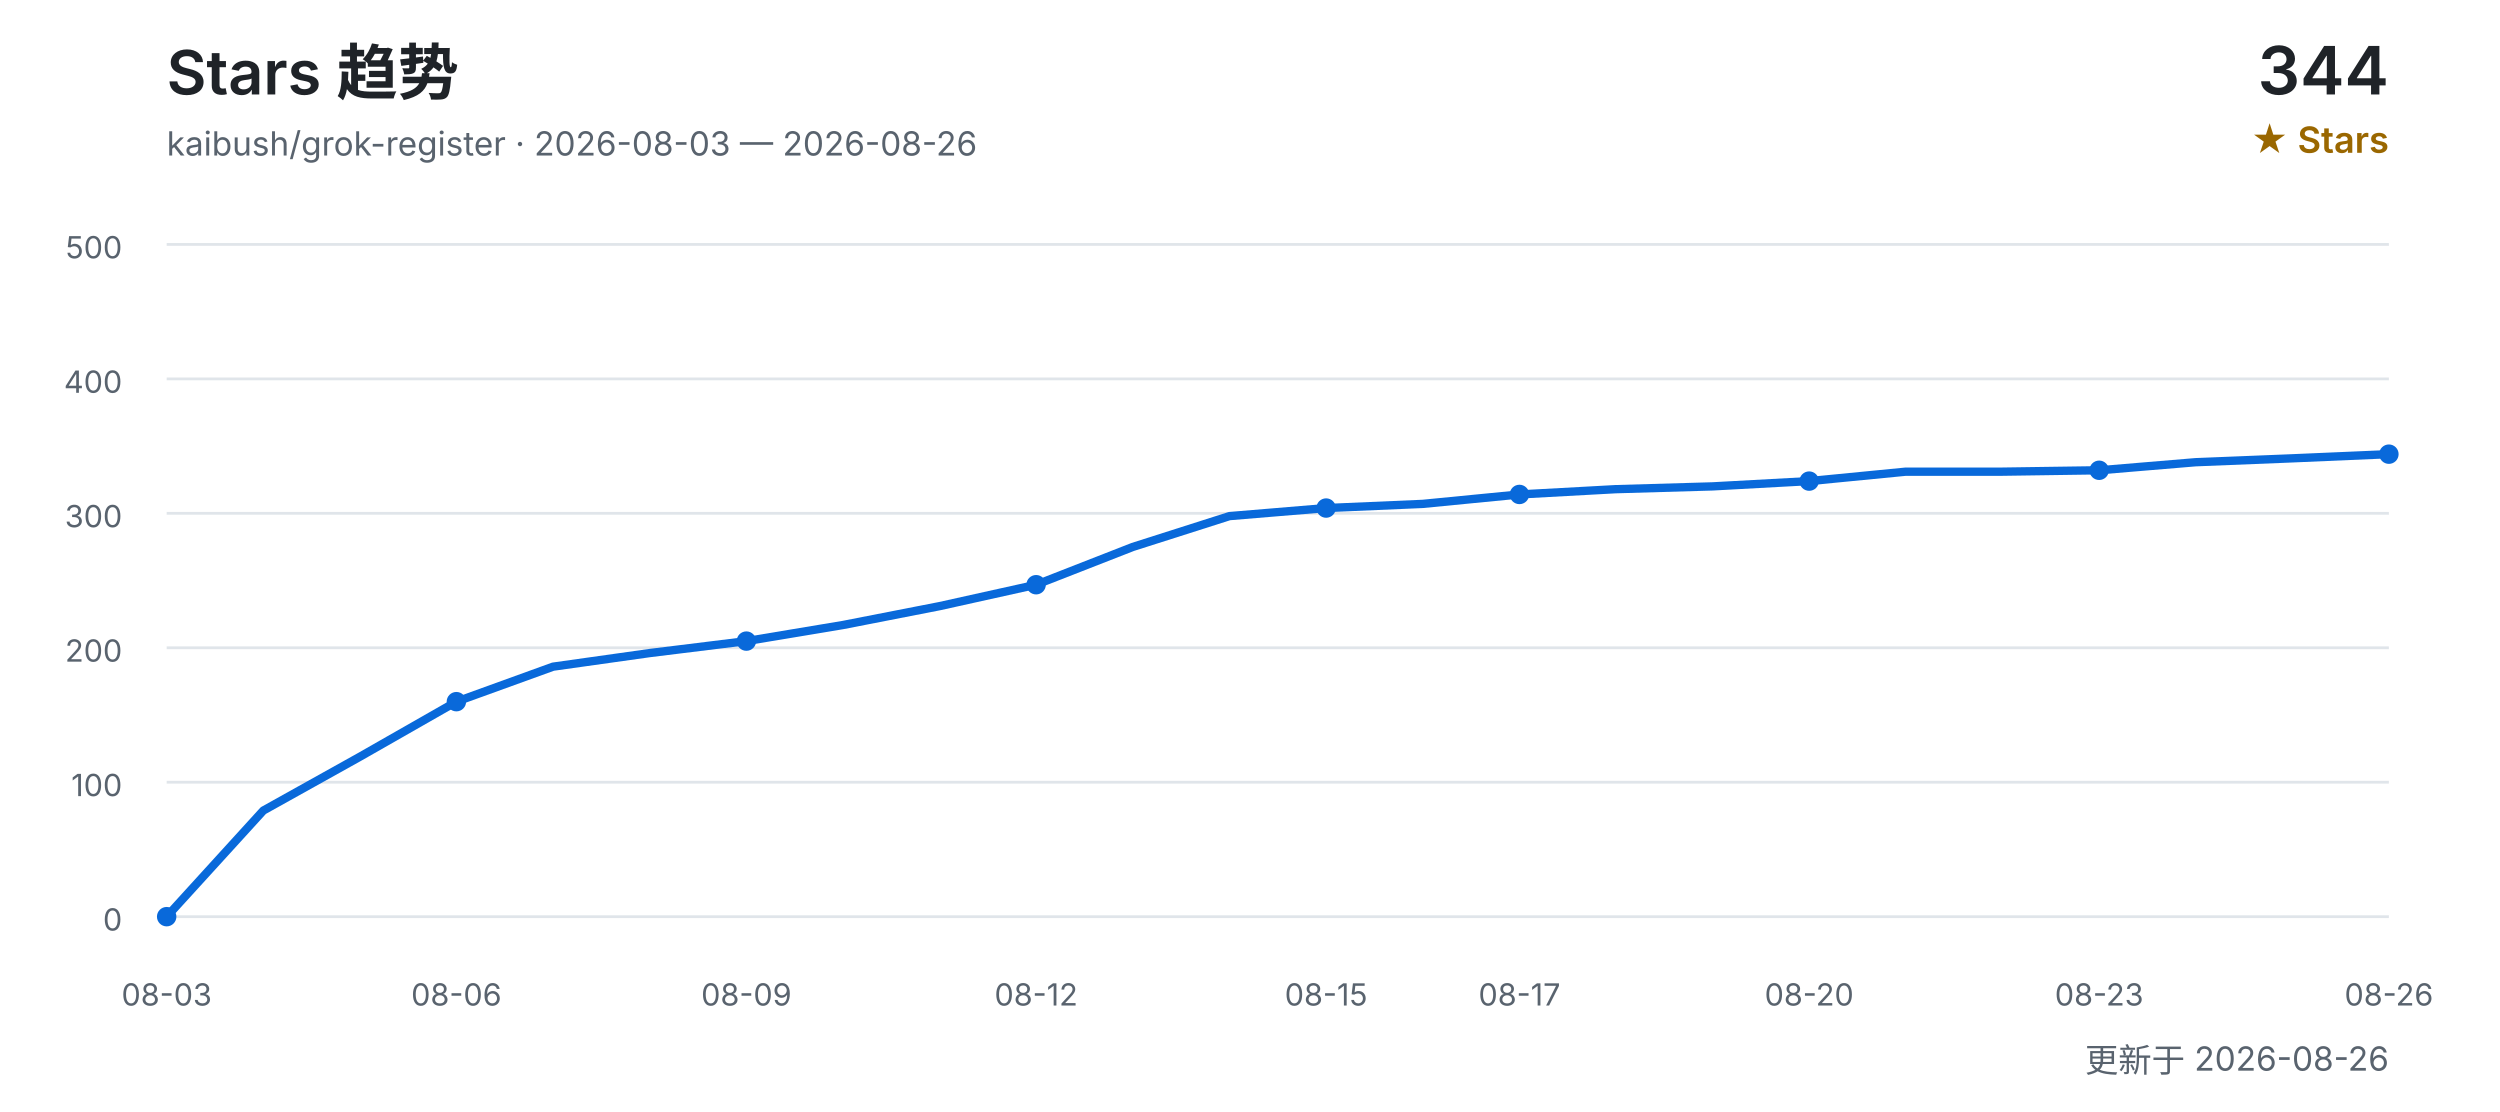
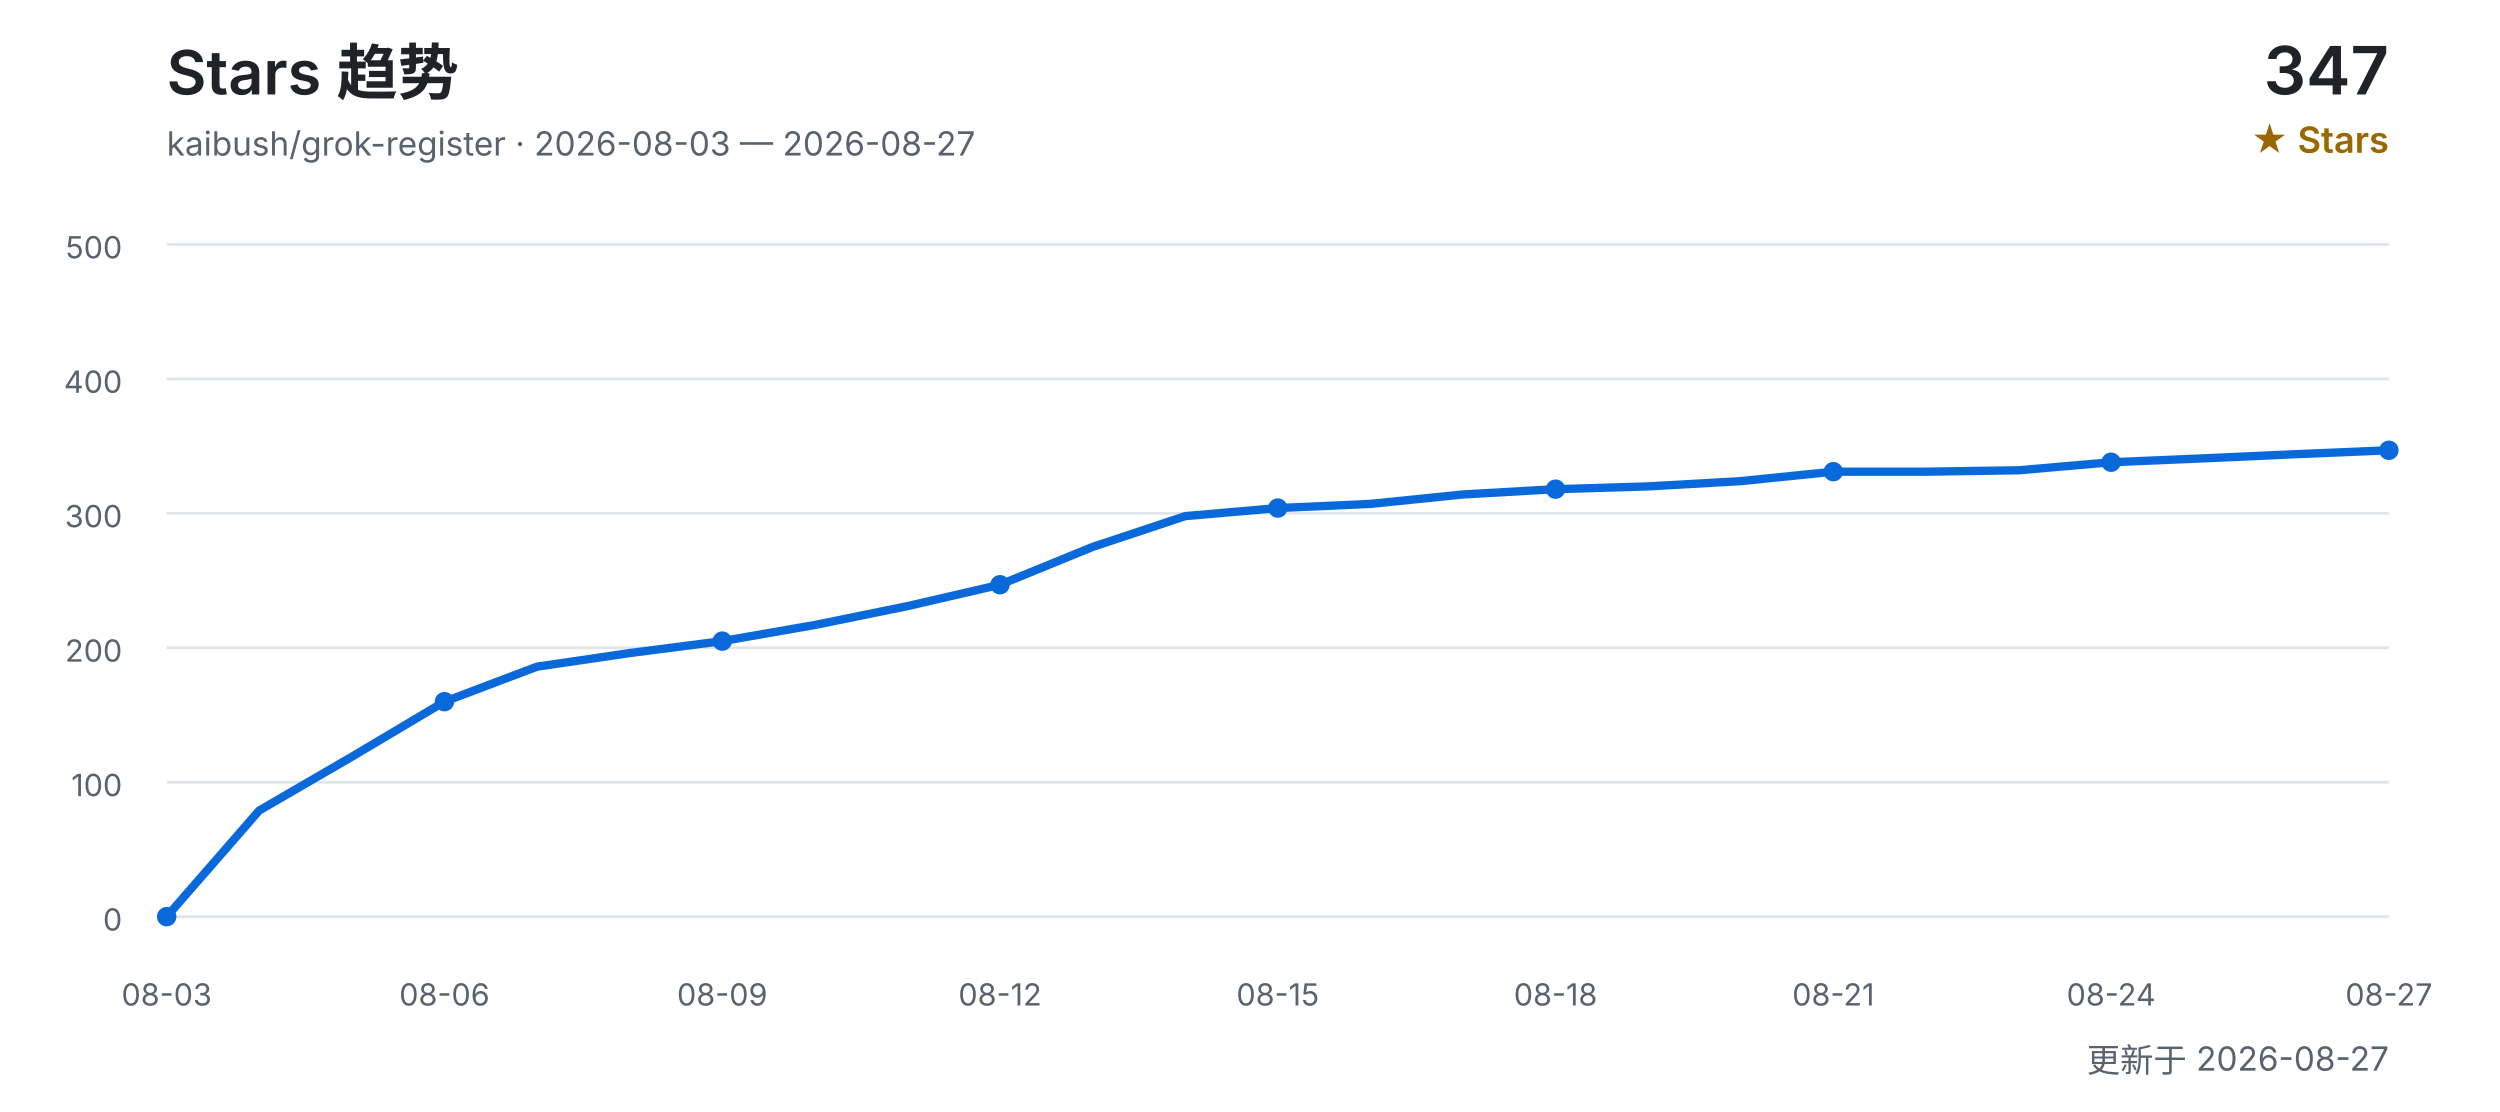
<svg xmlns="http://www.w3.org/2000/svg" width="900" height="400" viewBox="0 0 900 400" role="img" aria-labelledby="title desc">
  <defs>
    <style>
      text { font-family: Inter, "Segoe UI", Arial, "Noto Sans CJK SC", sans-serif; }
      .title { fill: #1f2328; font-size: 22px; font-weight: 600; }
      .subtitle { fill: #59636e; font-size: 12px; }
      .count { fill: #1f2328; font-size: 24px; font-weight: 600; }
      .count-label { fill: #9a6700; font-size: 13px; font-weight: 600; }
      .grid { stroke: #d0d7de; stroke-width: 1; opacity: 0.65; }
      .axis { fill: #59636e; font-size: 11px; }
      .line { fill: none; stroke: #0969da; stroke-width: 3; stroke-linecap: round; stroke-linejoin: round; }
      .point { fill: #0969da; }
    </style>
  </defs>
  <text x="60" y="34" class="title">Stars 趋势</text>
-   <text x="60" y="56" class="subtitle">kaibush/grok-register · 2026-08-03 — 2026-08-26</text>
-   <text x="860" y="34" class="count" text-anchor="end">344</text>
+   <text x="60" y="56" class="subtitle">kaibush/grok-register · 2026-08-03 — 2026-08-27</text>
+   <text x="860" y="34" class="count" text-anchor="end">347</text>
  <text x="860" y="55" class="count-label" text-anchor="end">★ Stars</text>
  <line x1="60" y1="330.0" x2="860" y2="330.0" class="grid" />
  <text x="44" y="335.0" class="axis" text-anchor="end">0</text>
  <line x1="60" y1="281.6" x2="860" y2="281.6" class="grid" />
  <text x="44" y="286.6" class="axis" text-anchor="end">100</text>
  <line x1="60" y1="233.2" x2="860" y2="233.2" class="grid" />
  <text x="44" y="238.2" class="axis" text-anchor="end">200</text>
  <line x1="60" y1="184.8" x2="860" y2="184.8" class="grid" />
  <text x="44" y="189.8" class="axis" text-anchor="end">300</text>
  <line x1="60" y1="136.4" x2="860" y2="136.4" class="grid" />
  <text x="44" y="141.4" class="axis" text-anchor="end">400</text>
  <line x1="60" y1="88.0" x2="860" y2="88.0" class="grid" />
  <text x="44" y="93.0" class="axis" text-anchor="end">500</text>
-   <polyline points="60.0,330.0 94.8,291.8 129.6,272.4 164.3,252.6 199.1,240.0 233.9,235.1 268.7,230.8 303.5,225.0 338.3,218.2 373.0,210.5 407.8,196.9 442.6,185.8 477.4,182.9 512.2,181.4 547.0,178.0 581.7,176.1 616.5,175.1 651.3,173.2 686.1,169.8 720.9,169.8 755.7,169.3 790.4,166.4 825.2,165.0 860.0,163.5" class="line" />
+   <polyline points="60.0,330.0 93.3,291.8 126.7,272.4 160.0,252.6 193.3,240.0 226.7,235.1 260.0,230.8 293.3,225.0 326.7,218.2 360.0,210.5 393.3,196.9 426.7,185.8 460.0,182.9 493.3,181.4 526.7,178.0 560.0,176.1 593.3,175.1 626.7,173.2 660.0,169.8 693.3,169.8 726.7,169.3 760.0,166.4 793.3,165.0 826.7,163.5 860.0,162.1" class="line" />
  <text x="60.0" y="362" class="axis" text-anchor="middle">08-03</text>
  <circle cx="60.0" cy="330.0" r="3.5" class="point" />
-   <text x="164.3" y="362" class="axis" text-anchor="middle">08-06</text>
-   <circle cx="164.3" cy="252.6" r="3.5" class="point" />
-   <text x="268.7" y="362" class="axis" text-anchor="middle">08-09</text>
-   <circle cx="268.7" cy="230.8" r="3.5" class="point" />
-   <text x="373.0" y="362" class="axis" text-anchor="middle">08-12</text>
-   <circle cx="373.0" cy="210.5" r="3.5" class="point" />
-   <text x="477.4" y="362" class="axis" text-anchor="middle">08-15</text>
-   <circle cx="477.4" cy="182.9" r="3.5" class="point" />
-   <text x="547.0" y="362" class="axis" text-anchor="middle">08-17</text>
-   <circle cx="547.0" cy="178.0" r="3.5" class="point" />
-   <text x="651.3" y="362" class="axis" text-anchor="middle">08-20</text>
-   <circle cx="651.3" cy="173.2" r="3.5" class="point" />
-   <text x="755.7" y="362" class="axis" text-anchor="middle">08-23</text>
-   <circle cx="755.7" cy="169.3" r="3.5" class="point" />
-   <text x="860.0" y="362" class="axis" text-anchor="middle">08-26</text>
-   <circle cx="860.0" cy="163.5" r="3.5" class="point" />
-   <text x="860" y="386" class="subtitle" text-anchor="end">更新于 2026-08-26</text>
+   <text x="160.0" y="362" class="axis" text-anchor="middle">08-06</text>
+   <circle cx="160.0" cy="252.6" r="3.5" class="point" />
+   <text x="260.0" y="362" class="axis" text-anchor="middle">08-09</text>
+   <circle cx="260.0" cy="230.8" r="3.5" class="point" />
+   <text x="360.0" y="362" class="axis" text-anchor="middle">08-12</text>
+   <circle cx="360.0" cy="210.5" r="3.5" class="point" />
+   <text x="460.0" y="362" class="axis" text-anchor="middle">08-15</text>
+   <circle cx="460.0" cy="182.9" r="3.5" class="point" />
+   <text x="560.0" y="362" class="axis" text-anchor="middle">08-18</text>
+   <circle cx="560.0" cy="176.1" r="3.5" class="point" />
+   <text x="660.0" y="362" class="axis" text-anchor="middle">08-21</text>
+   <circle cx="660.0" cy="169.8" r="3.5" class="point" />
+   <text x="760.0" y="362" class="axis" text-anchor="middle">08-24</text>
+   <circle cx="760.0" cy="166.4" r="3.5" class="point" />
+   <text x="860.0" y="362" class="axis" text-anchor="middle">08-27</text>
+   <circle cx="860.0" cy="162.1" r="3.5" class="point" />
+   <text x="860" y="386" class="subtitle" text-anchor="end">更新于 2026-08-27</text>
</svg>
